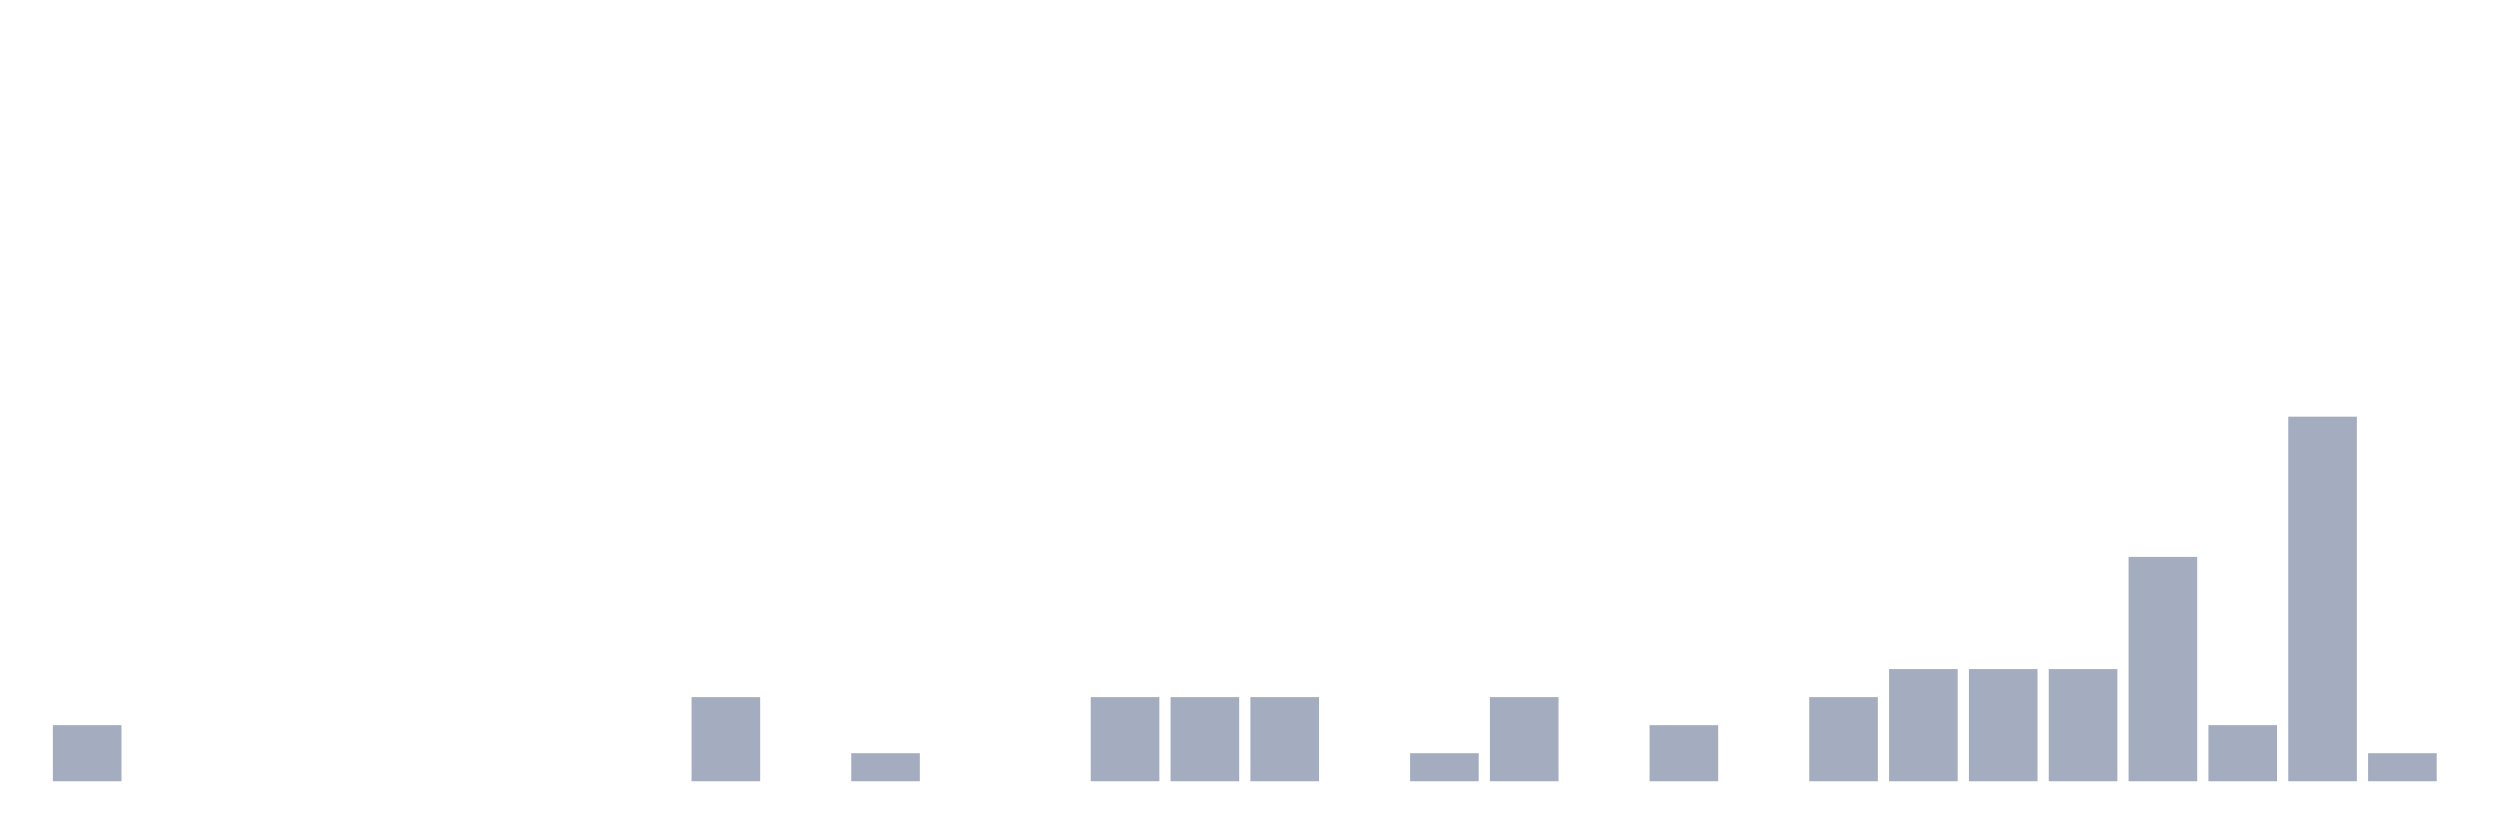
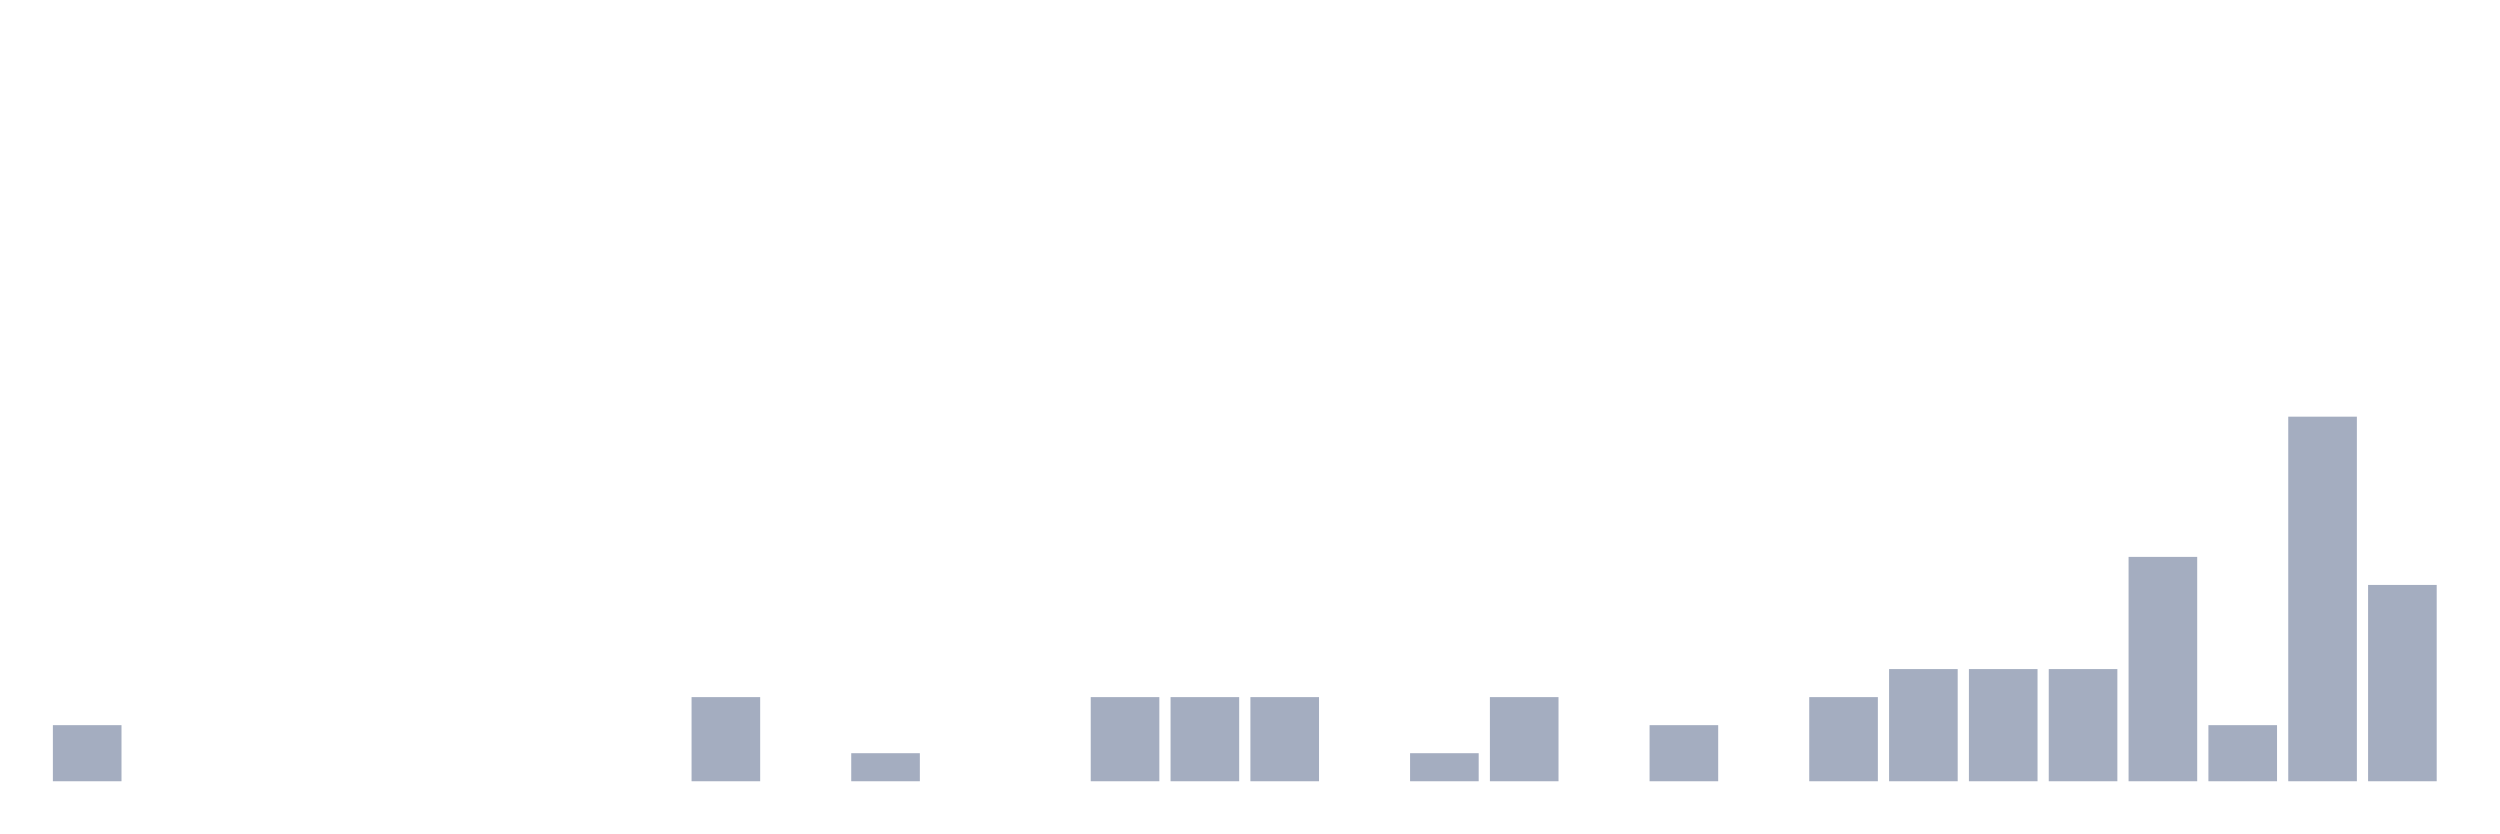
<svg xmlns="http://www.w3.org/2000/svg" viewBox="0 0 480 160">
  <g transform="translate(10,10)">
    <rect class="bar" x="0.153" width="13.175" y="129.231" height="10.769" fill="rgb(164,173,192)" />
    <rect class="bar" x="15.482" width="13.175" y="140" height="0" fill="rgb(164,173,192)" />
    <rect class="bar" x="30.81" width="13.175" y="140" height="0" fill="rgb(164,173,192)" />
    <rect class="bar" x="46.138" width="13.175" y="140" height="0" fill="rgb(164,173,192)" />
    <rect class="bar" x="61.466" width="13.175" y="140" height="0" fill="rgb(164,173,192)" />
    <rect class="bar" x="76.794" width="13.175" y="140" height="0" fill="rgb(164,173,192)" />
    <rect class="bar" x="92.123" width="13.175" y="140" height="0" fill="rgb(164,173,192)" />
    <rect class="bar" x="107.451" width="13.175" y="140" height="0" fill="rgb(164,173,192)" />
    <rect class="bar" x="122.779" width="13.175" y="123.846" height="16.154" fill="rgb(164,173,192)" />
    <rect class="bar" x="138.107" width="13.175" y="140" height="0" fill="rgb(164,173,192)" />
    <rect class="bar" x="153.436" width="13.175" y="134.615" height="5.385" fill="rgb(164,173,192)" />
    <rect class="bar" x="168.764" width="13.175" y="140" height="0" fill="rgb(164,173,192)" />
    <rect class="bar" x="184.092" width="13.175" y="140" height="0" fill="rgb(164,173,192)" />
    <rect class="bar" x="199.42" width="13.175" y="123.846" height="16.154" fill="rgb(164,173,192)" />
    <rect class="bar" x="214.748" width="13.175" y="123.846" height="16.154" fill="rgb(164,173,192)" />
    <rect class="bar" x="230.077" width="13.175" y="123.846" height="16.154" fill="rgb(164,173,192)" />
    <rect class="bar" x="245.405" width="13.175" y="140" height="0" fill="rgb(164,173,192)" />
    <rect class="bar" x="260.733" width="13.175" y="134.615" height="5.385" fill="rgb(164,173,192)" />
    <rect class="bar" x="276.061" width="13.175" y="123.846" height="16.154" fill="rgb(164,173,192)" />
    <rect class="bar" x="291.39" width="13.175" y="140" height="0" fill="rgb(164,173,192)" />
    <rect class="bar" x="306.718" width="13.175" y="129.231" height="10.769" fill="rgb(164,173,192)" />
    <rect class="bar" x="322.046" width="13.175" y="140" height="0" fill="rgb(164,173,192)" />
    <rect class="bar" x="337.374" width="13.175" y="123.846" height="16.154" fill="rgb(164,173,192)" />
    <rect class="bar" x="352.702" width="13.175" y="118.462" height="21.538" fill="rgb(164,173,192)" />
    <rect class="bar" x="368.031" width="13.175" y="118.462" height="21.538" fill="rgb(164,173,192)" />
    <rect class="bar" x="383.359" width="13.175" y="118.462" height="21.538" fill="rgb(164,173,192)" />
    <rect class="bar" x="398.687" width="13.175" y="96.923" height="43.077" fill="rgb(164,173,192)" />
    <rect class="bar" x="414.015" width="13.175" y="129.231" height="10.769" fill="rgb(164,173,192)" />
    <rect class="bar" x="429.344" width="13.175" y="70" height="70" fill="rgb(164,173,192)" />
-     <rect class="bar" x="444.672" width="13.175" y="134.615" height="5.385" fill="rgb(164,173,192)" />
+     <rect class="bar" x="444.672" width="13.175" y="102.308" height="37.692" fill="rgb(164,173,192)" />
  </g>
</svg>
